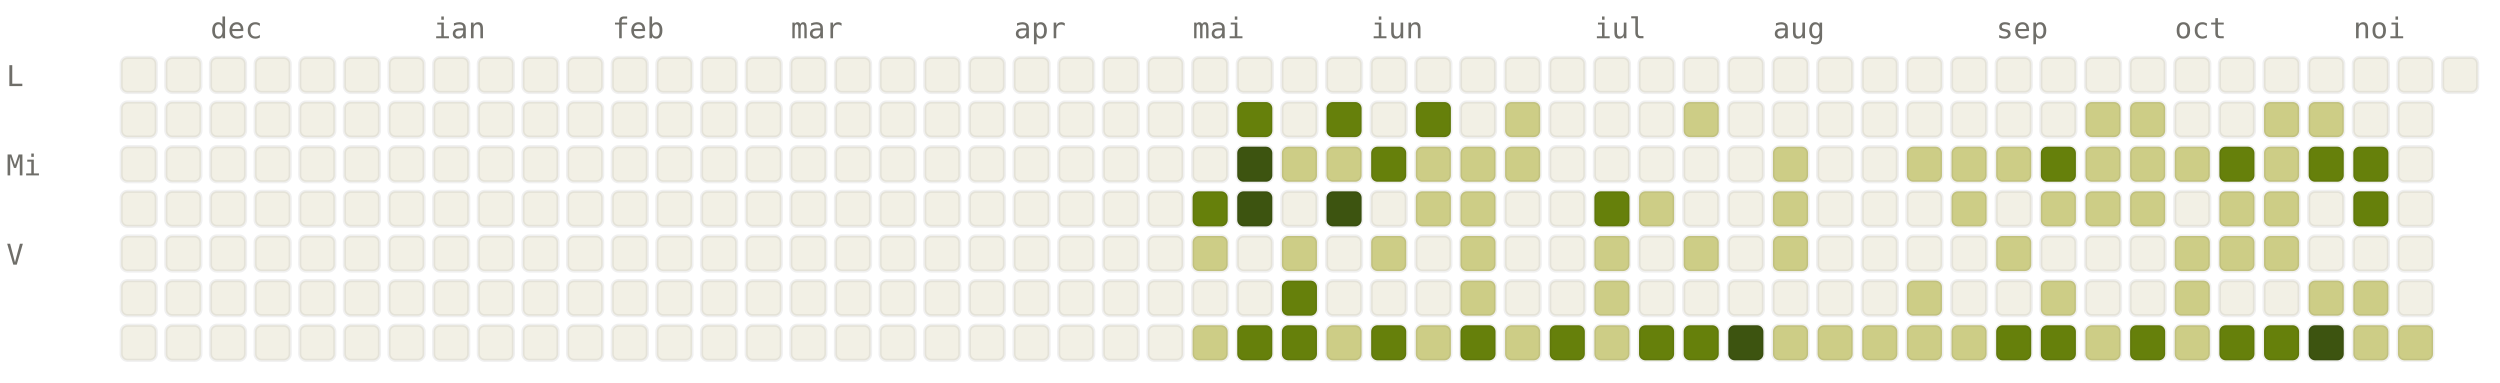
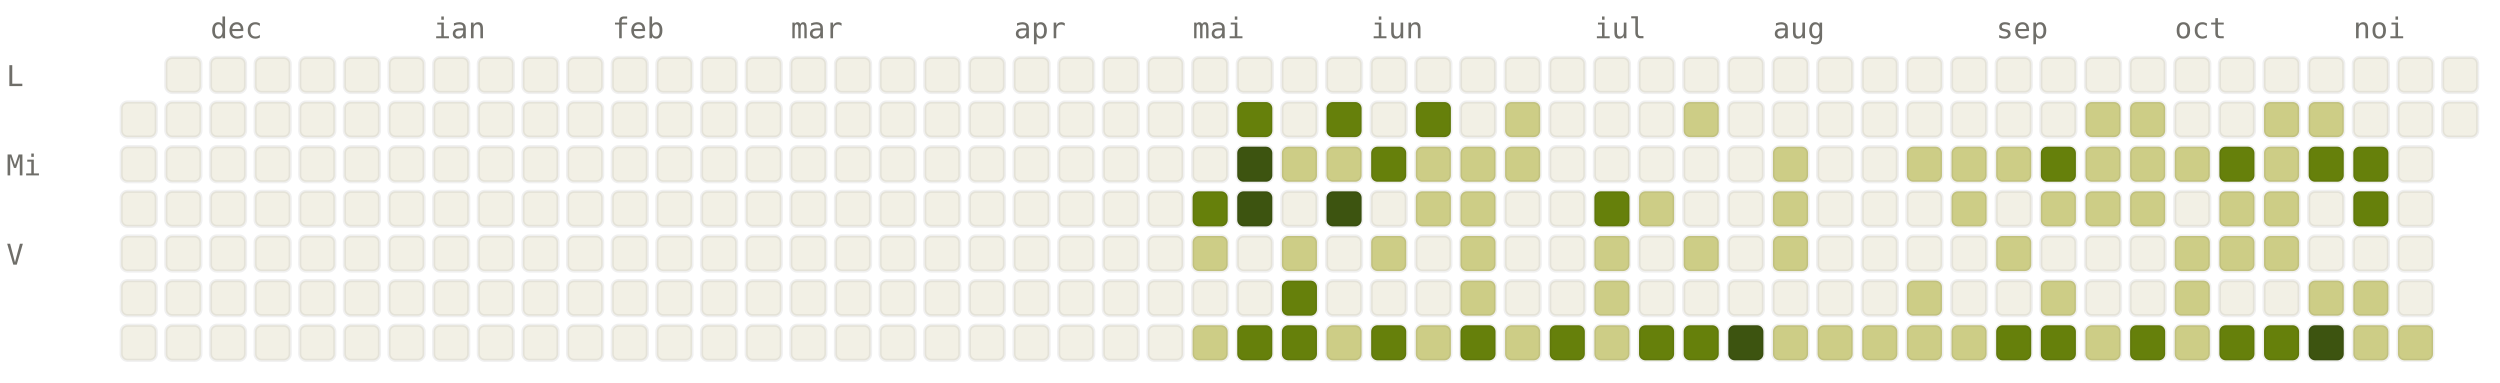
<svg xmlns="http://www.w3.org/2000/svg" viewBox="0 0 784 120" width="784" height="120" font-family="ui-monospace, SFMono-Regular, Menlo, monospace" font-size="9">
  <style>.l0{fill:#F2F0E5;stroke:rgba(0,0,0,0.06)}.l1{fill:#CDCD86;stroke:rgba(0,0,0,0.06)}.l2{fill:#A0AF54;stroke:rgba(0,0,0,0.06)}.l3{fill:#66800B;stroke:rgba(0,0,0,0.06)}.l4{fill:#3D5410;stroke:rgba(0,0,0,0.06)}.lbl{fill:#6F6E69}@media (prefers-color-scheme: dark){.l0{fill:#1C1B1A;stroke:rgba(255,255,255,0.04)}.l1{fill:#2A3D11;stroke:rgba(255,255,255,0.04)}.l2{fill:#4D6B0E;stroke:rgba(255,255,255,0.04)}.l3{fill:#879A39;stroke:rgba(255,255,255,0.04)}.l4{fill:#CDCD86;stroke:rgba(255,255,255,0.04)}.lbl{fill:#878580}}</style>
  <text x="66" y="12" class="lbl">dec</text>
  <text x="136" y="12" class="lbl">ian</text>
  <text x="192" y="12" class="lbl">feb</text>
  <text x="248" y="12" class="lbl">mar</text>
  <text x="318" y="12" class="lbl">apr</text>
  <text x="374" y="12" class="lbl">mai</text>
  <text x="430" y="12" class="lbl">iun</text>
  <text x="500" y="12" class="lbl">iul</text>
  <text x="556" y="12" class="lbl">aug</text>
  <text x="626" y="12" class="lbl">sep</text>
  <text x="682" y="12" class="lbl">oct</text>
  <text x="738" y="12" class="lbl">noi</text>
  <text x="2" y="27" class="lbl">L</text>
  <text x="2" y="55" class="lbl">Mi</text>
  <text x="2" y="83" class="lbl">V</text>
-   <rect x="38" y="18" width="11" height="11" rx="2" ry="2" class="l0" />
  <rect x="38" y="32" width="11" height="11" rx="2" ry="2" class="l0" />
  <rect x="38" y="46" width="11" height="11" rx="2" ry="2" class="l0" />
  <rect x="38" y="60" width="11" height="11" rx="2" ry="2" class="l0" />
  <rect x="38" y="74" width="11" height="11" rx="2" ry="2" class="l0" />
  <rect x="38" y="88" width="11" height="11" rx="2" ry="2" class="l0" />
  <rect x="38" y="102" width="11" height="11" rx="2" ry="2" class="l0" />
  <rect x="52" y="18" width="11" height="11" rx="2" ry="2" class="l0" />
  <rect x="52" y="32" width="11" height="11" rx="2" ry="2" class="l0" />
  <rect x="52" y="46" width="11" height="11" rx="2" ry="2" class="l0" />
  <rect x="52" y="60" width="11" height="11" rx="2" ry="2" class="l0" />
  <rect x="52" y="74" width="11" height="11" rx="2" ry="2" class="l0" />
  <rect x="52" y="88" width="11" height="11" rx="2" ry="2" class="l0" />
  <rect x="52" y="102" width="11" height="11" rx="2" ry="2" class="l0" />
  <rect x="66" y="18" width="11" height="11" rx="2" ry="2" class="l0" />
  <rect x="66" y="32" width="11" height="11" rx="2" ry="2" class="l0" />
  <rect x="66" y="46" width="11" height="11" rx="2" ry="2" class="l0" />
  <rect x="66" y="60" width="11" height="11" rx="2" ry="2" class="l0" />
  <rect x="66" y="74" width="11" height="11" rx="2" ry="2" class="l0" />
  <rect x="66" y="88" width="11" height="11" rx="2" ry="2" class="l0" />
  <rect x="66" y="102" width="11" height="11" rx="2" ry="2" class="l0" />
  <rect x="80" y="18" width="11" height="11" rx="2" ry="2" class="l0" />
  <rect x="80" y="32" width="11" height="11" rx="2" ry="2" class="l0" />
  <rect x="80" y="46" width="11" height="11" rx="2" ry="2" class="l0" />
  <rect x="80" y="60" width="11" height="11" rx="2" ry="2" class="l0" />
  <rect x="80" y="74" width="11" height="11" rx="2" ry="2" class="l0" />
  <rect x="80" y="88" width="11" height="11" rx="2" ry="2" class="l0" />
  <rect x="80" y="102" width="11" height="11" rx="2" ry="2" class="l0" />
  <rect x="94" y="18" width="11" height="11" rx="2" ry="2" class="l0" />
  <rect x="94" y="32" width="11" height="11" rx="2" ry="2" class="l0" />
  <rect x="94" y="46" width="11" height="11" rx="2" ry="2" class="l0" />
  <rect x="94" y="60" width="11" height="11" rx="2" ry="2" class="l0" />
  <rect x="94" y="74" width="11" height="11" rx="2" ry="2" class="l0" />
  <rect x="94" y="88" width="11" height="11" rx="2" ry="2" class="l0" />
  <rect x="94" y="102" width="11" height="11" rx="2" ry="2" class="l0" />
  <rect x="108" y="18" width="11" height="11" rx="2" ry="2" class="l0" />
  <rect x="108" y="32" width="11" height="11" rx="2" ry="2" class="l0" />
  <rect x="108" y="46" width="11" height="11" rx="2" ry="2" class="l0" />
  <rect x="108" y="60" width="11" height="11" rx="2" ry="2" class="l0" />
  <rect x="108" y="74" width="11" height="11" rx="2" ry="2" class="l0" />
  <rect x="108" y="88" width="11" height="11" rx="2" ry="2" class="l0" />
  <rect x="108" y="102" width="11" height="11" rx="2" ry="2" class="l0" />
  <rect x="122" y="18" width="11" height="11" rx="2" ry="2" class="l0" />
  <rect x="122" y="32" width="11" height="11" rx="2" ry="2" class="l0" />
  <rect x="122" y="46" width="11" height="11" rx="2" ry="2" class="l0" />
  <rect x="122" y="60" width="11" height="11" rx="2" ry="2" class="l0" />
  <rect x="122" y="74" width="11" height="11" rx="2" ry="2" class="l0" />
  <rect x="122" y="88" width="11" height="11" rx="2" ry="2" class="l0" />
  <rect x="122" y="102" width="11" height="11" rx="2" ry="2" class="l0" />
  <rect x="136" y="18" width="11" height="11" rx="2" ry="2" class="l0" />
  <rect x="136" y="32" width="11" height="11" rx="2" ry="2" class="l0" />
  <rect x="136" y="46" width="11" height="11" rx="2" ry="2" class="l0" />
  <rect x="136" y="60" width="11" height="11" rx="2" ry="2" class="l0" />
  <rect x="136" y="74" width="11" height="11" rx="2" ry="2" class="l0" />
  <rect x="136" y="88" width="11" height="11" rx="2" ry="2" class="l0" />
  <rect x="136" y="102" width="11" height="11" rx="2" ry="2" class="l0" />
  <rect x="150" y="18" width="11" height="11" rx="2" ry="2" class="l0" />
  <rect x="150" y="32" width="11" height="11" rx="2" ry="2" class="l0" />
  <rect x="150" y="46" width="11" height="11" rx="2" ry="2" class="l0" />
  <rect x="150" y="60" width="11" height="11" rx="2" ry="2" class="l0" />
  <rect x="150" y="74" width="11" height="11" rx="2" ry="2" class="l0" />
  <rect x="150" y="88" width="11" height="11" rx="2" ry="2" class="l0" />
  <rect x="150" y="102" width="11" height="11" rx="2" ry="2" class="l0" />
  <rect x="164" y="18" width="11" height="11" rx="2" ry="2" class="l0" />
  <rect x="164" y="32" width="11" height="11" rx="2" ry="2" class="l0" />
  <rect x="164" y="46" width="11" height="11" rx="2" ry="2" class="l0" />
  <rect x="164" y="60" width="11" height="11" rx="2" ry="2" class="l0" />
  <rect x="164" y="74" width="11" height="11" rx="2" ry="2" class="l0" />
  <rect x="164" y="88" width="11" height="11" rx="2" ry="2" class="l0" />
  <rect x="164" y="102" width="11" height="11" rx="2" ry="2" class="l0" />
  <rect x="178" y="18" width="11" height="11" rx="2" ry="2" class="l0" />
  <rect x="178" y="32" width="11" height="11" rx="2" ry="2" class="l0" />
  <rect x="178" y="46" width="11" height="11" rx="2" ry="2" class="l0" />
  <rect x="178" y="60" width="11" height="11" rx="2" ry="2" class="l0" />
  <rect x="178" y="74" width="11" height="11" rx="2" ry="2" class="l0" />
  <rect x="178" y="88" width="11" height="11" rx="2" ry="2" class="l0" />
  <rect x="178" y="102" width="11" height="11" rx="2" ry="2" class="l0" />
  <rect x="192" y="18" width="11" height="11" rx="2" ry="2" class="l0" />
  <rect x="192" y="32" width="11" height="11" rx="2" ry="2" class="l0" />
  <rect x="192" y="46" width="11" height="11" rx="2" ry="2" class="l0" />
  <rect x="192" y="60" width="11" height="11" rx="2" ry="2" class="l0" />
  <rect x="192" y="74" width="11" height="11" rx="2" ry="2" class="l0" />
  <rect x="192" y="88" width="11" height="11" rx="2" ry="2" class="l0" />
  <rect x="192" y="102" width="11" height="11" rx="2" ry="2" class="l0" />
  <rect x="206" y="18" width="11" height="11" rx="2" ry="2" class="l0" />
  <rect x="206" y="32" width="11" height="11" rx="2" ry="2" class="l0" />
  <rect x="206" y="46" width="11" height="11" rx="2" ry="2" class="l0" />
  <rect x="206" y="60" width="11" height="11" rx="2" ry="2" class="l0" />
  <rect x="206" y="74" width="11" height="11" rx="2" ry="2" class="l0" />
  <rect x="206" y="88" width="11" height="11" rx="2" ry="2" class="l0" />
  <rect x="206" y="102" width="11" height="11" rx="2" ry="2" class="l0" />
  <rect x="220" y="18" width="11" height="11" rx="2" ry="2" class="l0" />
  <rect x="220" y="32" width="11" height="11" rx="2" ry="2" class="l0" />
  <rect x="220" y="46" width="11" height="11" rx="2" ry="2" class="l0" />
  <rect x="220" y="60" width="11" height="11" rx="2" ry="2" class="l0" />
  <rect x="220" y="74" width="11" height="11" rx="2" ry="2" class="l0" />
  <rect x="220" y="88" width="11" height="11" rx="2" ry="2" class="l0" />
  <rect x="220" y="102" width="11" height="11" rx="2" ry="2" class="l0" />
  <rect x="234" y="18" width="11" height="11" rx="2" ry="2" class="l0" />
  <rect x="234" y="32" width="11" height="11" rx="2" ry="2" class="l0" />
  <rect x="234" y="46" width="11" height="11" rx="2" ry="2" class="l0" />
  <rect x="234" y="60" width="11" height="11" rx="2" ry="2" class="l0" />
  <rect x="234" y="74" width="11" height="11" rx="2" ry="2" class="l0" />
  <rect x="234" y="88" width="11" height="11" rx="2" ry="2" class="l0" />
  <rect x="234" y="102" width="11" height="11" rx="2" ry="2" class="l0" />
  <rect x="248" y="18" width="11" height="11" rx="2" ry="2" class="l0" />
  <rect x="248" y="32" width="11" height="11" rx="2" ry="2" class="l0" />
  <rect x="248" y="46" width="11" height="11" rx="2" ry="2" class="l0" />
  <rect x="248" y="60" width="11" height="11" rx="2" ry="2" class="l0" />
  <rect x="248" y="74" width="11" height="11" rx="2" ry="2" class="l0" />
  <rect x="248" y="88" width="11" height="11" rx="2" ry="2" class="l0" />
  <rect x="248" y="102" width="11" height="11" rx="2" ry="2" class="l0" />
  <rect x="262" y="18" width="11" height="11" rx="2" ry="2" class="l0" />
  <rect x="262" y="32" width="11" height="11" rx="2" ry="2" class="l0" />
  <rect x="262" y="46" width="11" height="11" rx="2" ry="2" class="l0" />
  <rect x="262" y="60" width="11" height="11" rx="2" ry="2" class="l0" />
  <rect x="262" y="74" width="11" height="11" rx="2" ry="2" class="l0" />
  <rect x="262" y="88" width="11" height="11" rx="2" ry="2" class="l0" />
  <rect x="262" y="102" width="11" height="11" rx="2" ry="2" class="l0" />
  <rect x="276" y="18" width="11" height="11" rx="2" ry="2" class="l0" />
  <rect x="276" y="32" width="11" height="11" rx="2" ry="2" class="l0" />
  <rect x="276" y="46" width="11" height="11" rx="2" ry="2" class="l0" />
  <rect x="276" y="60" width="11" height="11" rx="2" ry="2" class="l0" />
  <rect x="276" y="74" width="11" height="11" rx="2" ry="2" class="l0" />
  <rect x="276" y="88" width="11" height="11" rx="2" ry="2" class="l0" />
  <rect x="276" y="102" width="11" height="11" rx="2" ry="2" class="l0" />
  <rect x="290" y="18" width="11" height="11" rx="2" ry="2" class="l0" />
  <rect x="290" y="32" width="11" height="11" rx="2" ry="2" class="l0" />
  <rect x="290" y="46" width="11" height="11" rx="2" ry="2" class="l0" />
  <rect x="290" y="60" width="11" height="11" rx="2" ry="2" class="l0" />
  <rect x="290" y="74" width="11" height="11" rx="2" ry="2" class="l0" />
  <rect x="290" y="88" width="11" height="11" rx="2" ry="2" class="l0" />
  <rect x="290" y="102" width="11" height="11" rx="2" ry="2" class="l0" />
  <rect x="304" y="18" width="11" height="11" rx="2" ry="2" class="l0" />
  <rect x="304" y="32" width="11" height="11" rx="2" ry="2" class="l0" />
  <rect x="304" y="46" width="11" height="11" rx="2" ry="2" class="l0" />
  <rect x="304" y="60" width="11" height="11" rx="2" ry="2" class="l0" />
  <rect x="304" y="74" width="11" height="11" rx="2" ry="2" class="l0" />
  <rect x="304" y="88" width="11" height="11" rx="2" ry="2" class="l0" />
  <rect x="304" y="102" width="11" height="11" rx="2" ry="2" class="l0" />
  <rect x="318" y="18" width="11" height="11" rx="2" ry="2" class="l0" />
  <rect x="318" y="32" width="11" height="11" rx="2" ry="2" class="l0" />
  <rect x="318" y="46" width="11" height="11" rx="2" ry="2" class="l0" />
  <rect x="318" y="60" width="11" height="11" rx="2" ry="2" class="l0" />
  <rect x="318" y="74" width="11" height="11" rx="2" ry="2" class="l0" />
  <rect x="318" y="88" width="11" height="11" rx="2" ry="2" class="l0" />
  <rect x="318" y="102" width="11" height="11" rx="2" ry="2" class="l0" />
  <rect x="332" y="18" width="11" height="11" rx="2" ry="2" class="l0" />
  <rect x="332" y="32" width="11" height="11" rx="2" ry="2" class="l0" />
  <rect x="332" y="46" width="11" height="11" rx="2" ry="2" class="l0" />
  <rect x="332" y="60" width="11" height="11" rx="2" ry="2" class="l0" />
  <rect x="332" y="74" width="11" height="11" rx="2" ry="2" class="l0" />
  <rect x="332" y="88" width="11" height="11" rx="2" ry="2" class="l0" />
  <rect x="332" y="102" width="11" height="11" rx="2" ry="2" class="l0" />
  <rect x="346" y="18" width="11" height="11" rx="2" ry="2" class="l0" />
  <rect x="346" y="32" width="11" height="11" rx="2" ry="2" class="l0" />
  <rect x="346" y="46" width="11" height="11" rx="2" ry="2" class="l0" />
  <rect x="346" y="60" width="11" height="11" rx="2" ry="2" class="l0" />
  <rect x="346" y="74" width="11" height="11" rx="2" ry="2" class="l0" />
  <rect x="346" y="88" width="11" height="11" rx="2" ry="2" class="l0" />
  <rect x="346" y="102" width="11" height="11" rx="2" ry="2" class="l0" />
  <rect x="360" y="18" width="11" height="11" rx="2" ry="2" class="l0" />
  <rect x="360" y="32" width="11" height="11" rx="2" ry="2" class="l0" />
  <rect x="360" y="46" width="11" height="11" rx="2" ry="2" class="l0" />
  <rect x="360" y="60" width="11" height="11" rx="2" ry="2" class="l0" />
  <rect x="360" y="74" width="11" height="11" rx="2" ry="2" class="l0" />
  <rect x="360" y="88" width="11" height="11" rx="2" ry="2" class="l0" />
  <rect x="360" y="102" width="11" height="11" rx="2" ry="2" class="l0" />
  <rect x="374" y="18" width="11" height="11" rx="2" ry="2" class="l0" />
  <rect x="374" y="32" width="11" height="11" rx="2" ry="2" class="l0" />
  <rect x="374" y="46" width="11" height="11" rx="2" ry="2" class="l0" />
  <rect x="374" y="60" width="11" height="11" rx="2" ry="2" class="l3" />
  <rect x="374" y="74" width="11" height="11" rx="2" ry="2" class="l1" />
  <rect x="374" y="88" width="11" height="11" rx="2" ry="2" class="l0" />
  <rect x="374" y="102" width="11" height="11" rx="2" ry="2" class="l1" />
  <rect x="388" y="18" width="11" height="11" rx="2" ry="2" class="l0" />
  <rect x="388" y="32" width="11" height="11" rx="2" ry="2" class="l3" />
  <rect x="388" y="46" width="11" height="11" rx="2" ry="2" class="l4" />
  <rect x="388" y="60" width="11" height="11" rx="2" ry="2" class="l4" />
  <rect x="388" y="74" width="11" height="11" rx="2" ry="2" class="l0" />
  <rect x="388" y="88" width="11" height="11" rx="2" ry="2" class="l0" />
  <rect x="388" y="102" width="11" height="11" rx="2" ry="2" class="l3" />
  <rect x="402" y="18" width="11" height="11" rx="2" ry="2" class="l0" />
  <rect x="402" y="32" width="11" height="11" rx="2" ry="2" class="l0" />
  <rect x="402" y="46" width="11" height="11" rx="2" ry="2" class="l1" />
  <rect x="402" y="60" width="11" height="11" rx="2" ry="2" class="l0" />
  <rect x="402" y="74" width="11" height="11" rx="2" ry="2" class="l1" />
  <rect x="402" y="88" width="11" height="11" rx="2" ry="2" class="l3" />
  <rect x="402" y="102" width="11" height="11" rx="2" ry="2" class="l3" />
  <rect x="416" y="18" width="11" height="11" rx="2" ry="2" class="l0" />
  <rect x="416" y="32" width="11" height="11" rx="2" ry="2" class="l3" />
  <rect x="416" y="46" width="11" height="11" rx="2" ry="2" class="l1" />
  <rect x="416" y="60" width="11" height="11" rx="2" ry="2" class="l4" />
  <rect x="416" y="74" width="11" height="11" rx="2" ry="2" class="l0" />
  <rect x="416" y="88" width="11" height="11" rx="2" ry="2" class="l0" />
  <rect x="416" y="102" width="11" height="11" rx="2" ry="2" class="l1" />
  <rect x="430" y="18" width="11" height="11" rx="2" ry="2" class="l0" />
  <rect x="430" y="32" width="11" height="11" rx="2" ry="2" class="l0" />
  <rect x="430" y="46" width="11" height="11" rx="2" ry="2" class="l3" />
  <rect x="430" y="60" width="11" height="11" rx="2" ry="2" class="l0" />
  <rect x="430" y="74" width="11" height="11" rx="2" ry="2" class="l1" />
  <rect x="430" y="88" width="11" height="11" rx="2" ry="2" class="l0" />
  <rect x="430" y="102" width="11" height="11" rx="2" ry="2" class="l3" />
  <rect x="444" y="18" width="11" height="11" rx="2" ry="2" class="l0" />
  <rect x="444" y="32" width="11" height="11" rx="2" ry="2" class="l3" />
  <rect x="444" y="46" width="11" height="11" rx="2" ry="2" class="l1" />
  <rect x="444" y="60" width="11" height="11" rx="2" ry="2" class="l1" />
  <rect x="444" y="74" width="11" height="11" rx="2" ry="2" class="l0" />
  <rect x="444" y="88" width="11" height="11" rx="2" ry="2" class="l0" />
  <rect x="444" y="102" width="11" height="11" rx="2" ry="2" class="l1" />
  <rect x="458" y="18" width="11" height="11" rx="2" ry="2" class="l0" />
  <rect x="458" y="32" width="11" height="11" rx="2" ry="2" class="l0" />
  <rect x="458" y="46" width="11" height="11" rx="2" ry="2" class="l1" />
  <rect x="458" y="60" width="11" height="11" rx="2" ry="2" class="l1" />
  <rect x="458" y="74" width="11" height="11" rx="2" ry="2" class="l1" />
  <rect x="458" y="88" width="11" height="11" rx="2" ry="2" class="l1" />
  <rect x="458" y="102" width="11" height="11" rx="2" ry="2" class="l3" />
  <rect x="472" y="18" width="11" height="11" rx="2" ry="2" class="l0" />
  <rect x="472" y="32" width="11" height="11" rx="2" ry="2" class="l1" />
  <rect x="472" y="46" width="11" height="11" rx="2" ry="2" class="l1" />
  <rect x="472" y="60" width="11" height="11" rx="2" ry="2" class="l0" />
  <rect x="472" y="74" width="11" height="11" rx="2" ry="2" class="l0" />
  <rect x="472" y="88" width="11" height="11" rx="2" ry="2" class="l0" />
  <rect x="472" y="102" width="11" height="11" rx="2" ry="2" class="l1" />
  <rect x="486" y="18" width="11" height="11" rx="2" ry="2" class="l0" />
  <rect x="486" y="32" width="11" height="11" rx="2" ry="2" class="l0" />
  <rect x="486" y="46" width="11" height="11" rx="2" ry="2" class="l0" />
  <rect x="486" y="60" width="11" height="11" rx="2" ry="2" class="l0" />
  <rect x="486" y="74" width="11" height="11" rx="2" ry="2" class="l0" />
  <rect x="486" y="88" width="11" height="11" rx="2" ry="2" class="l0" />
  <rect x="486" y="102" width="11" height="11" rx="2" ry="2" class="l3" />
  <rect x="500" y="18" width="11" height="11" rx="2" ry="2" class="l0" />
  <rect x="500" y="32" width="11" height="11" rx="2" ry="2" class="l0" />
  <rect x="500" y="46" width="11" height="11" rx="2" ry="2" class="l0" />
  <rect x="500" y="60" width="11" height="11" rx="2" ry="2" class="l3" />
  <rect x="500" y="74" width="11" height="11" rx="2" ry="2" class="l1" />
  <rect x="500" y="88" width="11" height="11" rx="2" ry="2" class="l1" />
  <rect x="500" y="102" width="11" height="11" rx="2" ry="2" class="l1" />
  <rect x="514" y="18" width="11" height="11" rx="2" ry="2" class="l0" />
  <rect x="514" y="32" width="11" height="11" rx="2" ry="2" class="l0" />
  <rect x="514" y="46" width="11" height="11" rx="2" ry="2" class="l0" />
  <rect x="514" y="60" width="11" height="11" rx="2" ry="2" class="l1" />
  <rect x="514" y="74" width="11" height="11" rx="2" ry="2" class="l0" />
  <rect x="514" y="88" width="11" height="11" rx="2" ry="2" class="l0" />
  <rect x="514" y="102" width="11" height="11" rx="2" ry="2" class="l3" />
  <rect x="528" y="18" width="11" height="11" rx="2" ry="2" class="l0" />
  <rect x="528" y="32" width="11" height="11" rx="2" ry="2" class="l1" />
  <rect x="528" y="46" width="11" height="11" rx="2" ry="2" class="l0" />
  <rect x="528" y="60" width="11" height="11" rx="2" ry="2" class="l0" />
  <rect x="528" y="74" width="11" height="11" rx="2" ry="2" class="l1" />
  <rect x="528" y="88" width="11" height="11" rx="2" ry="2" class="l0" />
  <rect x="528" y="102" width="11" height="11" rx="2" ry="2" class="l3" />
  <rect x="542" y="18" width="11" height="11" rx="2" ry="2" class="l0" />
  <rect x="542" y="32" width="11" height="11" rx="2" ry="2" class="l0" />
  <rect x="542" y="46" width="11" height="11" rx="2" ry="2" class="l0" />
  <rect x="542" y="60" width="11" height="11" rx="2" ry="2" class="l0" />
  <rect x="542" y="74" width="11" height="11" rx="2" ry="2" class="l0" />
  <rect x="542" y="88" width="11" height="11" rx="2" ry="2" class="l0" />
  <rect x="542" y="102" width="11" height="11" rx="2" ry="2" class="l4" />
  <rect x="556" y="18" width="11" height="11" rx="2" ry="2" class="l0" />
  <rect x="556" y="32" width="11" height="11" rx="2" ry="2" class="l0" />
  <rect x="556" y="46" width="11" height="11" rx="2" ry="2" class="l1" />
  <rect x="556" y="60" width="11" height="11" rx="2" ry="2" class="l1" />
  <rect x="556" y="74" width="11" height="11" rx="2" ry="2" class="l1" />
  <rect x="556" y="88" width="11" height="11" rx="2" ry="2" class="l0" />
  <rect x="556" y="102" width="11" height="11" rx="2" ry="2" class="l1" />
  <rect x="570" y="18" width="11" height="11" rx="2" ry="2" class="l0" />
  <rect x="570" y="32" width="11" height="11" rx="2" ry="2" class="l0" />
  <rect x="570" y="46" width="11" height="11" rx="2" ry="2" class="l0" />
  <rect x="570" y="60" width="11" height="11" rx="2" ry="2" class="l0" />
  <rect x="570" y="74" width="11" height="11" rx="2" ry="2" class="l0" />
  <rect x="570" y="88" width="11" height="11" rx="2" ry="2" class="l0" />
  <rect x="570" y="102" width="11" height="11" rx="2" ry="2" class="l1" />
  <rect x="584" y="18" width="11" height="11" rx="2" ry="2" class="l0" />
  <rect x="584" y="32" width="11" height="11" rx="2" ry="2" class="l0" />
  <rect x="584" y="46" width="11" height="11" rx="2" ry="2" class="l0" />
  <rect x="584" y="60" width="11" height="11" rx="2" ry="2" class="l0" />
  <rect x="584" y="74" width="11" height="11" rx="2" ry="2" class="l0" />
  <rect x="584" y="88" width="11" height="11" rx="2" ry="2" class="l0" />
  <rect x="584" y="102" width="11" height="11" rx="2" ry="2" class="l1" />
  <rect x="598" y="18" width="11" height="11" rx="2" ry="2" class="l0" />
  <rect x="598" y="32" width="11" height="11" rx="2" ry="2" class="l0" />
  <rect x="598" y="46" width="11" height="11" rx="2" ry="2" class="l1" />
  <rect x="598" y="60" width="11" height="11" rx="2" ry="2" class="l0" />
  <rect x="598" y="74" width="11" height="11" rx="2" ry="2" class="l0" />
  <rect x="598" y="88" width="11" height="11" rx="2" ry="2" class="l1" />
  <rect x="598" y="102" width="11" height="11" rx="2" ry="2" class="l1" />
  <rect x="612" y="18" width="11" height="11" rx="2" ry="2" class="l0" />
  <rect x="612" y="32" width="11" height="11" rx="2" ry="2" class="l0" />
  <rect x="612" y="46" width="11" height="11" rx="2" ry="2" class="l1" />
  <rect x="612" y="60" width="11" height="11" rx="2" ry="2" class="l1" />
  <rect x="612" y="74" width="11" height="11" rx="2" ry="2" class="l0" />
  <rect x="612" y="88" width="11" height="11" rx="2" ry="2" class="l0" />
  <rect x="612" y="102" width="11" height="11" rx="2" ry="2" class="l1" />
  <rect x="626" y="18" width="11" height="11" rx="2" ry="2" class="l0" />
  <rect x="626" y="32" width="11" height="11" rx="2" ry="2" class="l0" />
  <rect x="626" y="46" width="11" height="11" rx="2" ry="2" class="l1" />
  <rect x="626" y="60" width="11" height="11" rx="2" ry="2" class="l0" />
  <rect x="626" y="74" width="11" height="11" rx="2" ry="2" class="l1" />
  <rect x="626" y="88" width="11" height="11" rx="2" ry="2" class="l0" />
  <rect x="626" y="102" width="11" height="11" rx="2" ry="2" class="l3" />
  <rect x="640" y="18" width="11" height="11" rx="2" ry="2" class="l0" />
  <rect x="640" y="32" width="11" height="11" rx="2" ry="2" class="l0" />
  <rect x="640" y="46" width="11" height="11" rx="2" ry="2" class="l3" />
  <rect x="640" y="60" width="11" height="11" rx="2" ry="2" class="l1" />
  <rect x="640" y="74" width="11" height="11" rx="2" ry="2" class="l0" />
  <rect x="640" y="88" width="11" height="11" rx="2" ry="2" class="l1" />
  <rect x="640" y="102" width="11" height="11" rx="2" ry="2" class="l3" />
  <rect x="654" y="18" width="11" height="11" rx="2" ry="2" class="l0" />
  <rect x="654" y="32" width="11" height="11" rx="2" ry="2" class="l1" />
  <rect x="654" y="46" width="11" height="11" rx="2" ry="2" class="l1" />
  <rect x="654" y="60" width="11" height="11" rx="2" ry="2" class="l1" />
  <rect x="654" y="74" width="11" height="11" rx="2" ry="2" class="l0" />
  <rect x="654" y="88" width="11" height="11" rx="2" ry="2" class="l0" />
  <rect x="654" y="102" width="11" height="11" rx="2" ry="2" class="l1" />
  <rect x="668" y="18" width="11" height="11" rx="2" ry="2" class="l0" />
  <rect x="668" y="32" width="11" height="11" rx="2" ry="2" class="l1" />
  <rect x="668" y="46" width="11" height="11" rx="2" ry="2" class="l1" />
  <rect x="668" y="60" width="11" height="11" rx="2" ry="2" class="l1" />
  <rect x="668" y="74" width="11" height="11" rx="2" ry="2" class="l0" />
  <rect x="668" y="88" width="11" height="11" rx="2" ry="2" class="l0" />
  <rect x="668" y="102" width="11" height="11" rx="2" ry="2" class="l3" />
  <rect x="682" y="18" width="11" height="11" rx="2" ry="2" class="l0" />
  <rect x="682" y="32" width="11" height="11" rx="2" ry="2" class="l0" />
  <rect x="682" y="46" width="11" height="11" rx="2" ry="2" class="l1" />
  <rect x="682" y="60" width="11" height="11" rx="2" ry="2" class="l0" />
  <rect x="682" y="74" width="11" height="11" rx="2" ry="2" class="l1" />
  <rect x="682" y="88" width="11" height="11" rx="2" ry="2" class="l1" />
  <rect x="682" y="102" width="11" height="11" rx="2" ry="2" class="l1" />
  <rect x="696" y="18" width="11" height="11" rx="2" ry="2" class="l0" />
  <rect x="696" y="32" width="11" height="11" rx="2" ry="2" class="l0" />
  <rect x="696" y="46" width="11" height="11" rx="2" ry="2" class="l3" />
  <rect x="696" y="60" width="11" height="11" rx="2" ry="2" class="l1" />
  <rect x="696" y="74" width="11" height="11" rx="2" ry="2" class="l1" />
  <rect x="696" y="88" width="11" height="11" rx="2" ry="2" class="l0" />
  <rect x="696" y="102" width="11" height="11" rx="2" ry="2" class="l3" />
  <rect x="710" y="18" width="11" height="11" rx="2" ry="2" class="l0" />
  <rect x="710" y="32" width="11" height="11" rx="2" ry="2" class="l1" />
  <rect x="710" y="46" width="11" height="11" rx="2" ry="2" class="l1" />
  <rect x="710" y="60" width="11" height="11" rx="2" ry="2" class="l1" />
  <rect x="710" y="74" width="11" height="11" rx="2" ry="2" class="l1" />
  <rect x="710" y="88" width="11" height="11" rx="2" ry="2" class="l0" />
  <rect x="710" y="102" width="11" height="11" rx="2" ry="2" class="l3" />
  <rect x="724" y="18" width="11" height="11" rx="2" ry="2" class="l0" />
  <rect x="724" y="32" width="11" height="11" rx="2" ry="2" class="l1" />
  <rect x="724" y="46" width="11" height="11" rx="2" ry="2" class="l3" />
  <rect x="724" y="60" width="11" height="11" rx="2" ry="2" class="l0" />
  <rect x="724" y="74" width="11" height="11" rx="2" ry="2" class="l0" />
  <rect x="724" y="88" width="11" height="11" rx="2" ry="2" class="l1" />
  <rect x="724" y="102" width="11" height="11" rx="2" ry="2" class="l4" />
  <rect x="738" y="18" width="11" height="11" rx="2" ry="2" class="l0" />
  <rect x="738" y="32" width="11" height="11" rx="2" ry="2" class="l0" />
  <rect x="738" y="46" width="11" height="11" rx="2" ry="2" class="l3" />
  <rect x="738" y="60" width="11" height="11" rx="2" ry="2" class="l3" />
  <rect x="738" y="74" width="11" height="11" rx="2" ry="2" class="l0" />
  <rect x="738" y="88" width="11" height="11" rx="2" ry="2" class="l1" />
  <rect x="738" y="102" width="11" height="11" rx="2" ry="2" class="l1" />
  <rect x="752" y="18" width="11" height="11" rx="2" ry="2" class="l0" />
  <rect x="752" y="32" width="11" height="11" rx="2" ry="2" class="l0" />
  <rect x="752" y="46" width="11" height="11" rx="2" ry="2" class="l0" />
  <rect x="752" y="60" width="11" height="11" rx="2" ry="2" class="l0" />
  <rect x="752" y="74" width="11" height="11" rx="2" ry="2" class="l0" />
  <rect x="752" y="88" width="11" height="11" rx="2" ry="2" class="l0" />
  <rect x="752" y="102" width="11" height="11" rx="2" ry="2" class="l1" />
  <rect x="766" y="18" width="11" height="11" rx="2" ry="2" class="l0" />
+   <rect x="766" y="32" width="11" height="11" rx="2" ry="2" class="l0" />
</svg>
